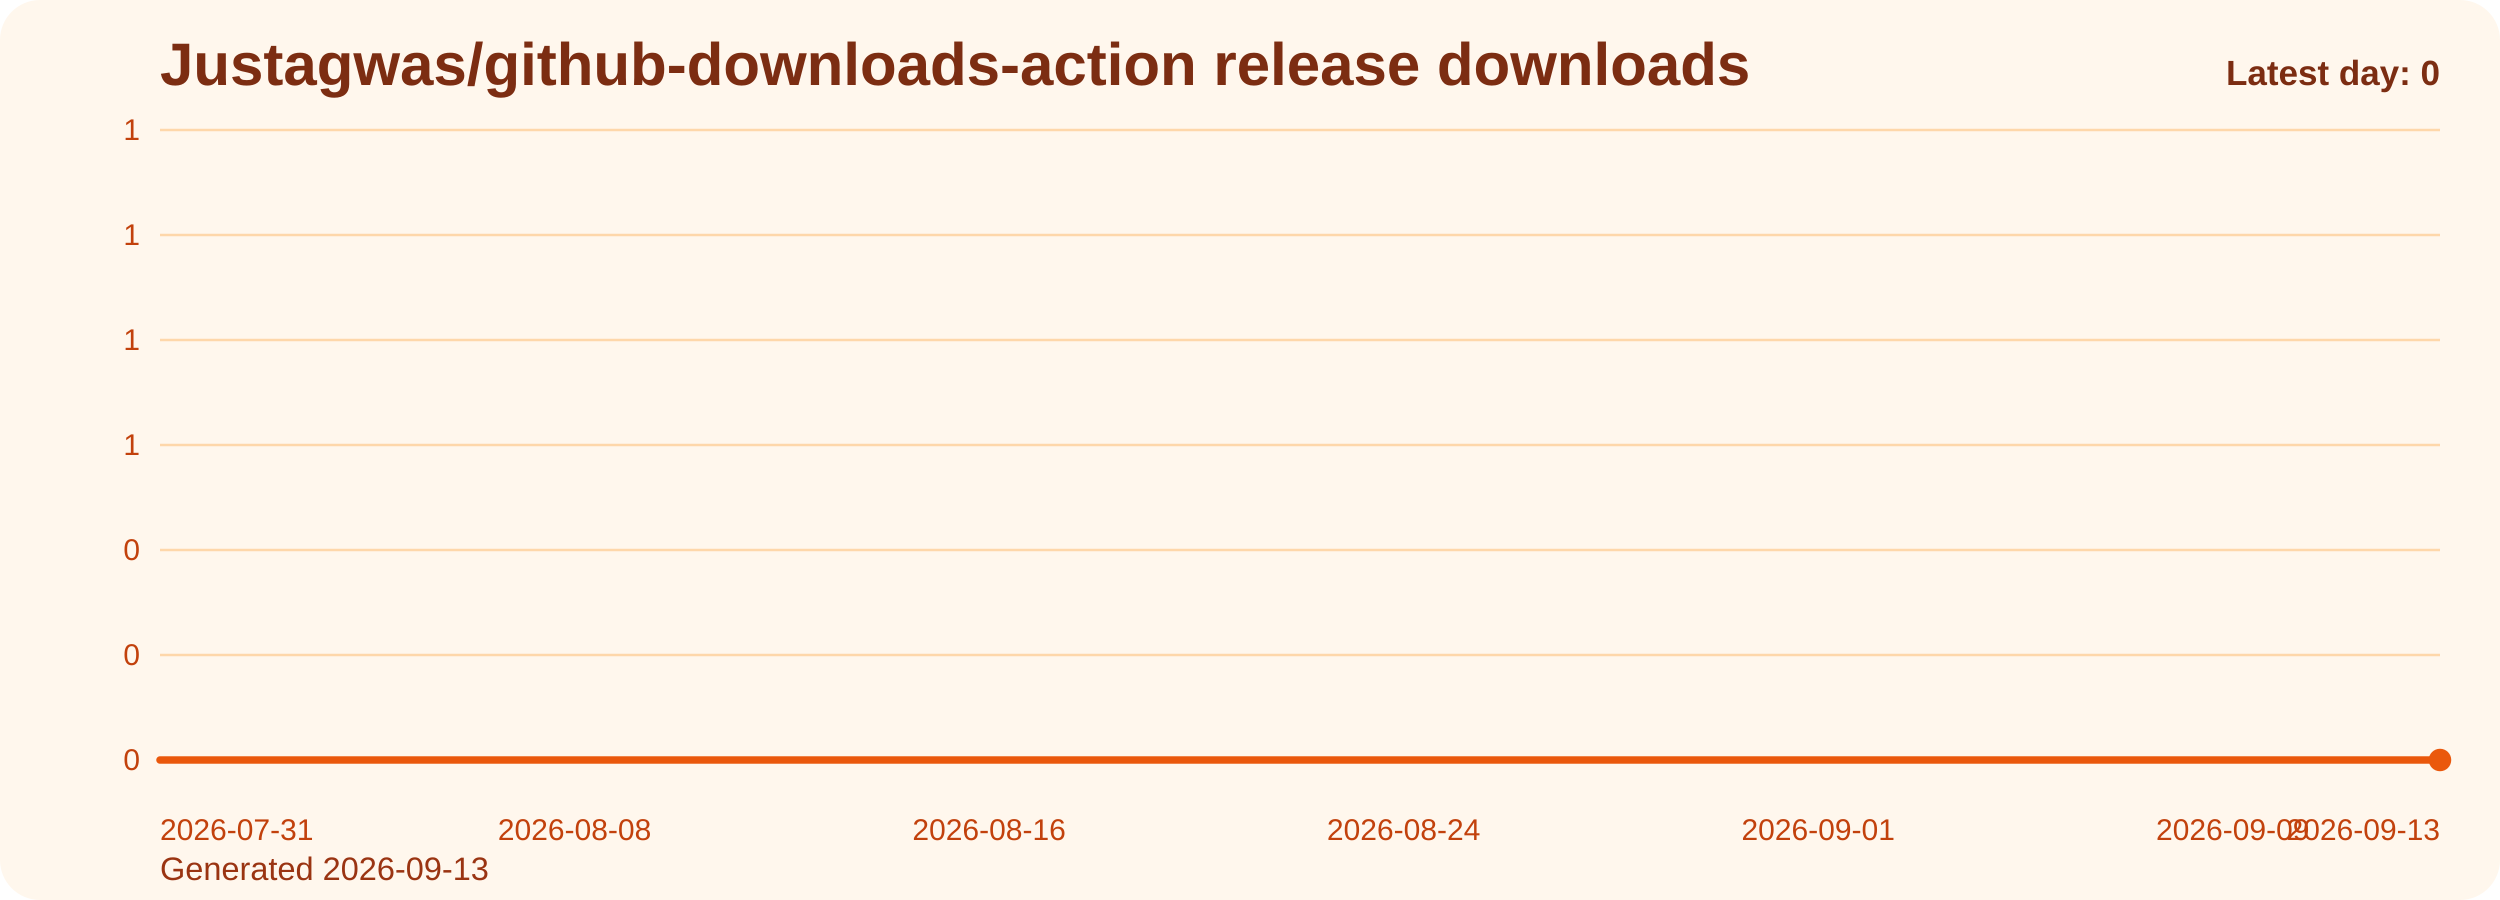
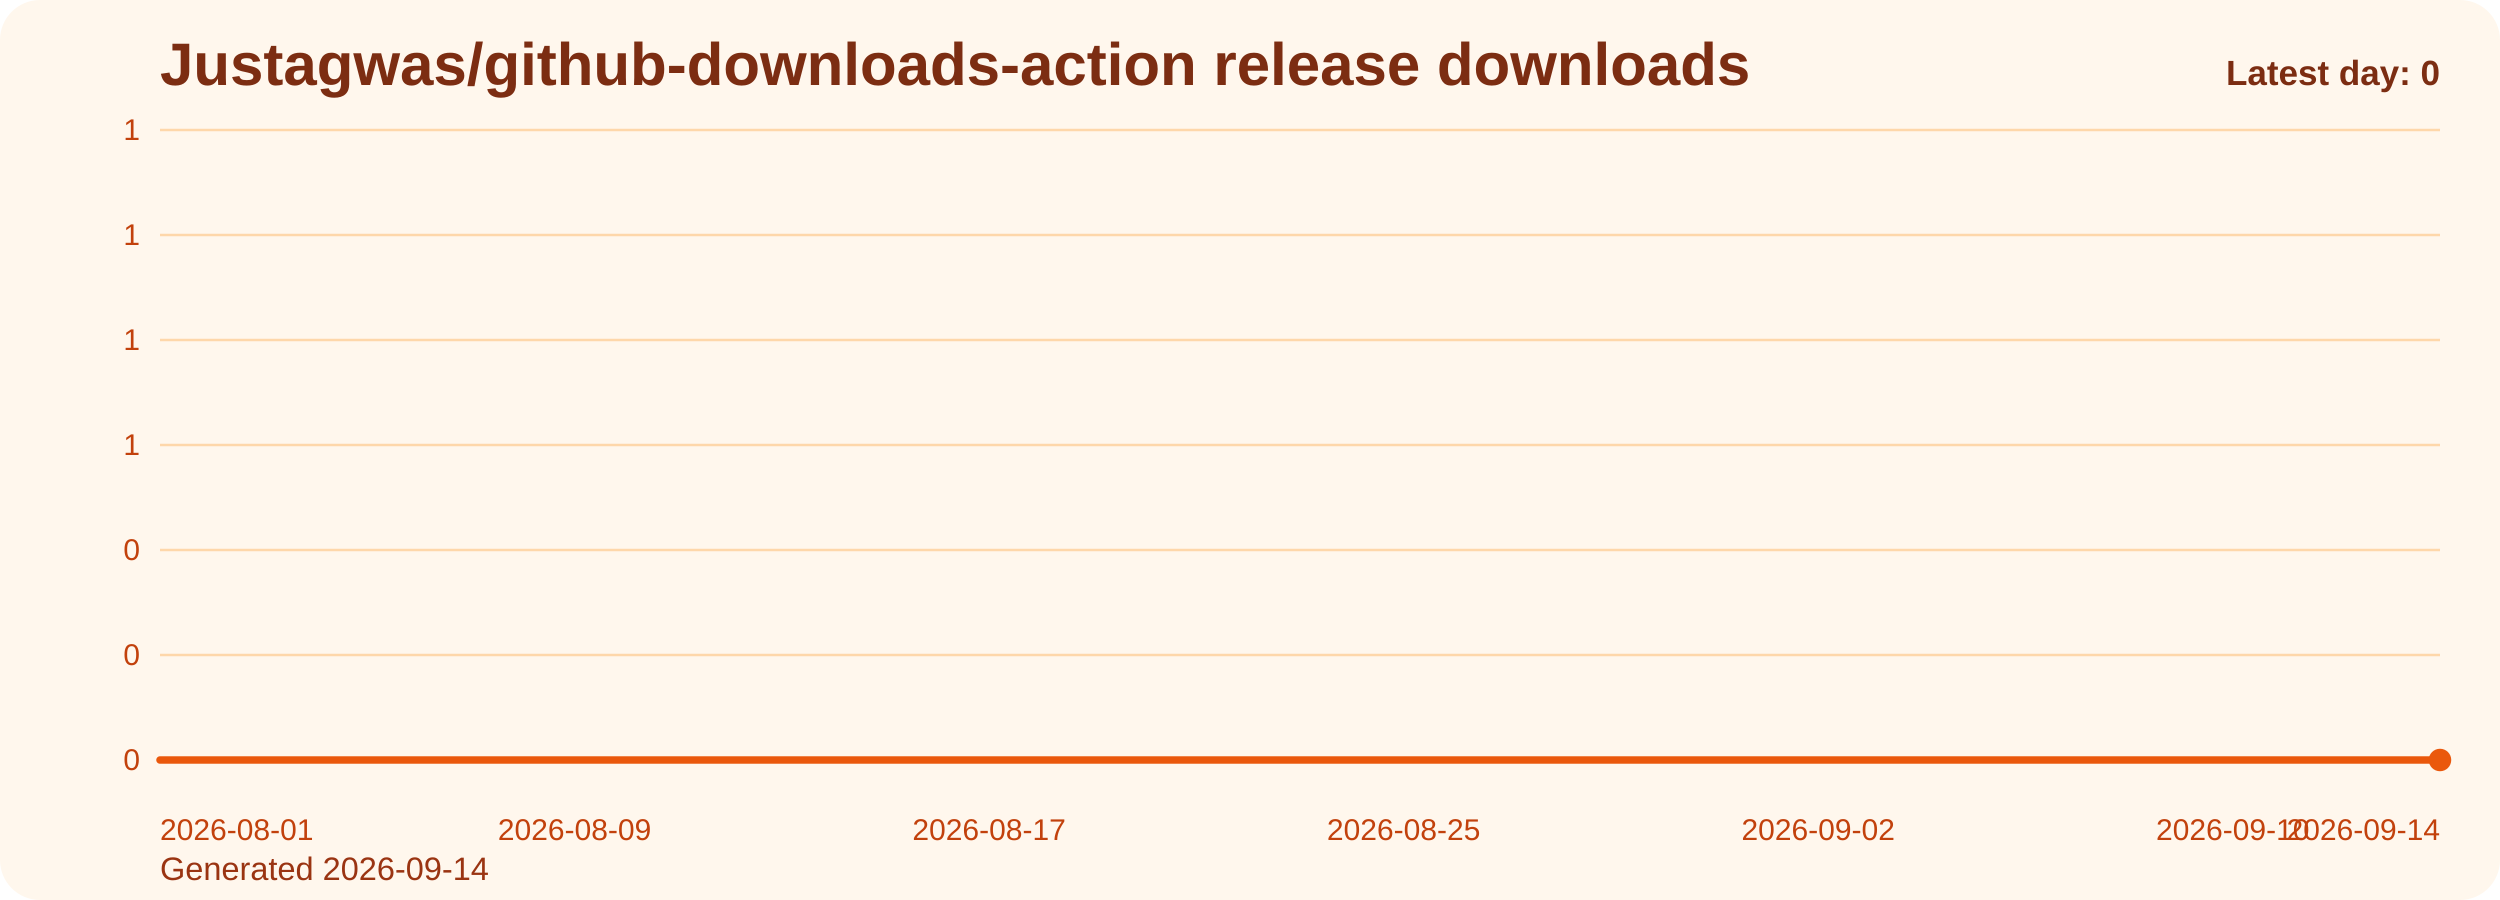
<svg xmlns="http://www.w3.org/2000/svg" viewBox="0 0 1000 360" role="img" aria-label="Justagwas/github-downloads-action release downloads chart">
  <defs>
    <linearGradient id="fill-daily-orange" x1="0" y1="0" x2="0" y2="1">
      <stop offset="0%" stop-color="#f97316" stop-opacity="0.32" />
      <stop offset="100%" stop-color="#f97316" stop-opacity="0.05" />
    </linearGradient>
    <style>
      .bg { fill: #fff7ed; }
      .title { font: 700 24px Arial, sans-serif; fill: #7c2d12; }
      .sub { font: 400 13px Arial, sans-serif; fill: #9a3412; }
      .grid { stroke: #fed7aa; stroke-width: 1; }
      .axis { font: 400 12px Arial, sans-serif; fill: #c2410c; }
      .line { fill: none; stroke: #ea580c; stroke-width: 3; stroke-linecap: round; stroke-linejoin: round; }
      .dot { fill: #ea580c; }
      .value { font: 600 11px Arial, sans-serif; fill: #9a3412; }
      .latest { font: 700 14px Arial, sans-serif; fill: #7c2d12; }
    </style>
  </defs>
  <rect class="bg" x="0" y="0" width="1000" height="360" rx="16" />
  <text class="title" x="64" y="34">Justagwas/github-downloads-action release downloads</text>
-   <text class="sub" x="64" y="352">Generated 2026-09-13</text>
+   <text class="sub" x="64" y="352">Generated 2026-09-14</text>
  <line x1="64" y1="52.00" x2="976" y2="52.00" class="grid" />
  <text x="56" y="56.00" text-anchor="end" class="axis">1</text>
  <line x1="64" y1="94.00" x2="976" y2="94.00" class="grid" />
  <text x="56" y="98.00" text-anchor="end" class="axis">1</text>
  <line x1="64" y1="136.00" x2="976" y2="136.00" class="grid" />
  <text x="56" y="140.00" text-anchor="end" class="axis">1</text>
  <line x1="64" y1="178.00" x2="976" y2="178.00" class="grid" />
  <text x="56" y="182.00" text-anchor="end" class="axis">1</text>
  <line x1="64" y1="220.00" x2="976" y2="220.00" class="grid" />
  <text x="56" y="224.00" text-anchor="end" class="axis">0</text>
  <line x1="64" y1="262.00" x2="976" y2="262.00" class="grid" />
  <text x="56" y="266.00" text-anchor="end" class="axis">0</text>
  <line x1="64" y1="304.00" x2="976" y2="304.00" class="grid" />
  <text x="56" y="308.00" text-anchor="end" class="axis">0</text>
  <path d="M 64.00 304 L 64.00 304.00 L 84.73 304.00 L 105.45 304.00 L 126.18 304.00 L 146.91 304.00 L 167.64 304.00 L 188.36 304.00 L 209.09 304.00 L 229.82 304.00 L 250.55 304.00 L 271.27 304.00 L 292.00 304.00 L 312.73 304.00 L 333.45 304.00 L 354.18 304.00 L 374.91 304.00 L 395.64 304.00 L 416.36 304.00 L 437.09 304.00 L 457.82 304.00 L 478.55 304.00 L 499.27 304.00 L 520.00 304.00 L 540.73 304.00 L 561.45 304.00 L 582.18 304.00 L 602.91 304.00 L 623.64 304.00 L 644.36 304.00 L 665.09 304.00 L 685.82 304.00 L 706.55 304.00 L 727.27 304.00 L 748.00 304.00 L 768.73 304.00 L 789.45 304.00 L 810.18 304.00 L 830.91 304.00 L 851.64 304.00 L 872.36 304.00 L 893.09 304.00 L 913.82 304.00 L 934.55 304.00 L 955.27 304.00 L 976.00 304.00 L 976.00 304 Z" fill="url(#fill-daily-orange)" />
  <polyline class="line" points="64.00,304.00 84.73,304.00 105.45,304.00 126.18,304.00 146.91,304.00 167.64,304.00 188.36,304.00 209.09,304.00 229.82,304.00 250.55,304.00 271.27,304.00 292.00,304.00 312.73,304.00 333.45,304.00 354.18,304.00 374.91,304.00 395.64,304.00 416.36,304.00 437.09,304.00 457.82,304.00 478.55,304.00 499.27,304.00 520.00,304.00 540.73,304.00 561.45,304.00 582.18,304.00 602.91,304.00 623.64,304.00 644.36,304.00 665.09,304.00 685.82,304.00 706.55,304.00 727.27,304.00 748.00,304.00 768.73,304.00 789.45,304.00 810.18,304.00 830.91,304.00 851.64,304.00 872.36,304.00 893.09,304.00 913.82,304.00 934.55,304.00 955.27,304.00 976.00,304.00" />
  <circle class="dot" cx="976.00" cy="304.00" r="4.5" />
-   <text class="axis" x="64.00" y="336" text-anchor="start">2026-07-31</text>
-   <text class="axis" x="229.82" y="336" text-anchor="middle">2026-08-08</text>
-   <text class="axis" x="395.64" y="336" text-anchor="middle">2026-08-16</text>
-   <text class="axis" x="561.45" y="336" text-anchor="middle">2026-08-24</text>
-   <text class="axis" x="727.27" y="336" text-anchor="middle">2026-09-01</text>
-   <text class="axis" x="893.09" y="336" text-anchor="middle">2026-09-09</text>
-   <text class="axis" x="976.00" y="336" text-anchor="end">2026-09-13</text>
+   <text class="axis" x="64.00" y="336" text-anchor="start">2026-08-01</text>
+   <text class="axis" x="229.82" y="336" text-anchor="middle">2026-08-09</text>
+   <text class="axis" x="395.64" y="336" text-anchor="middle">2026-08-17</text>
+   <text class="axis" x="561.45" y="336" text-anchor="middle">2026-08-25</text>
+   <text class="axis" x="727.27" y="336" text-anchor="middle">2026-09-02</text>
+   <text class="axis" x="893.09" y="336" text-anchor="middle">2026-09-10</text>
+   <text class="axis" x="976.00" y="336" text-anchor="end">2026-09-14</text>
  <text class="latest" x="976" y="34" text-anchor="end">Latest day: 0</text>
</svg>
